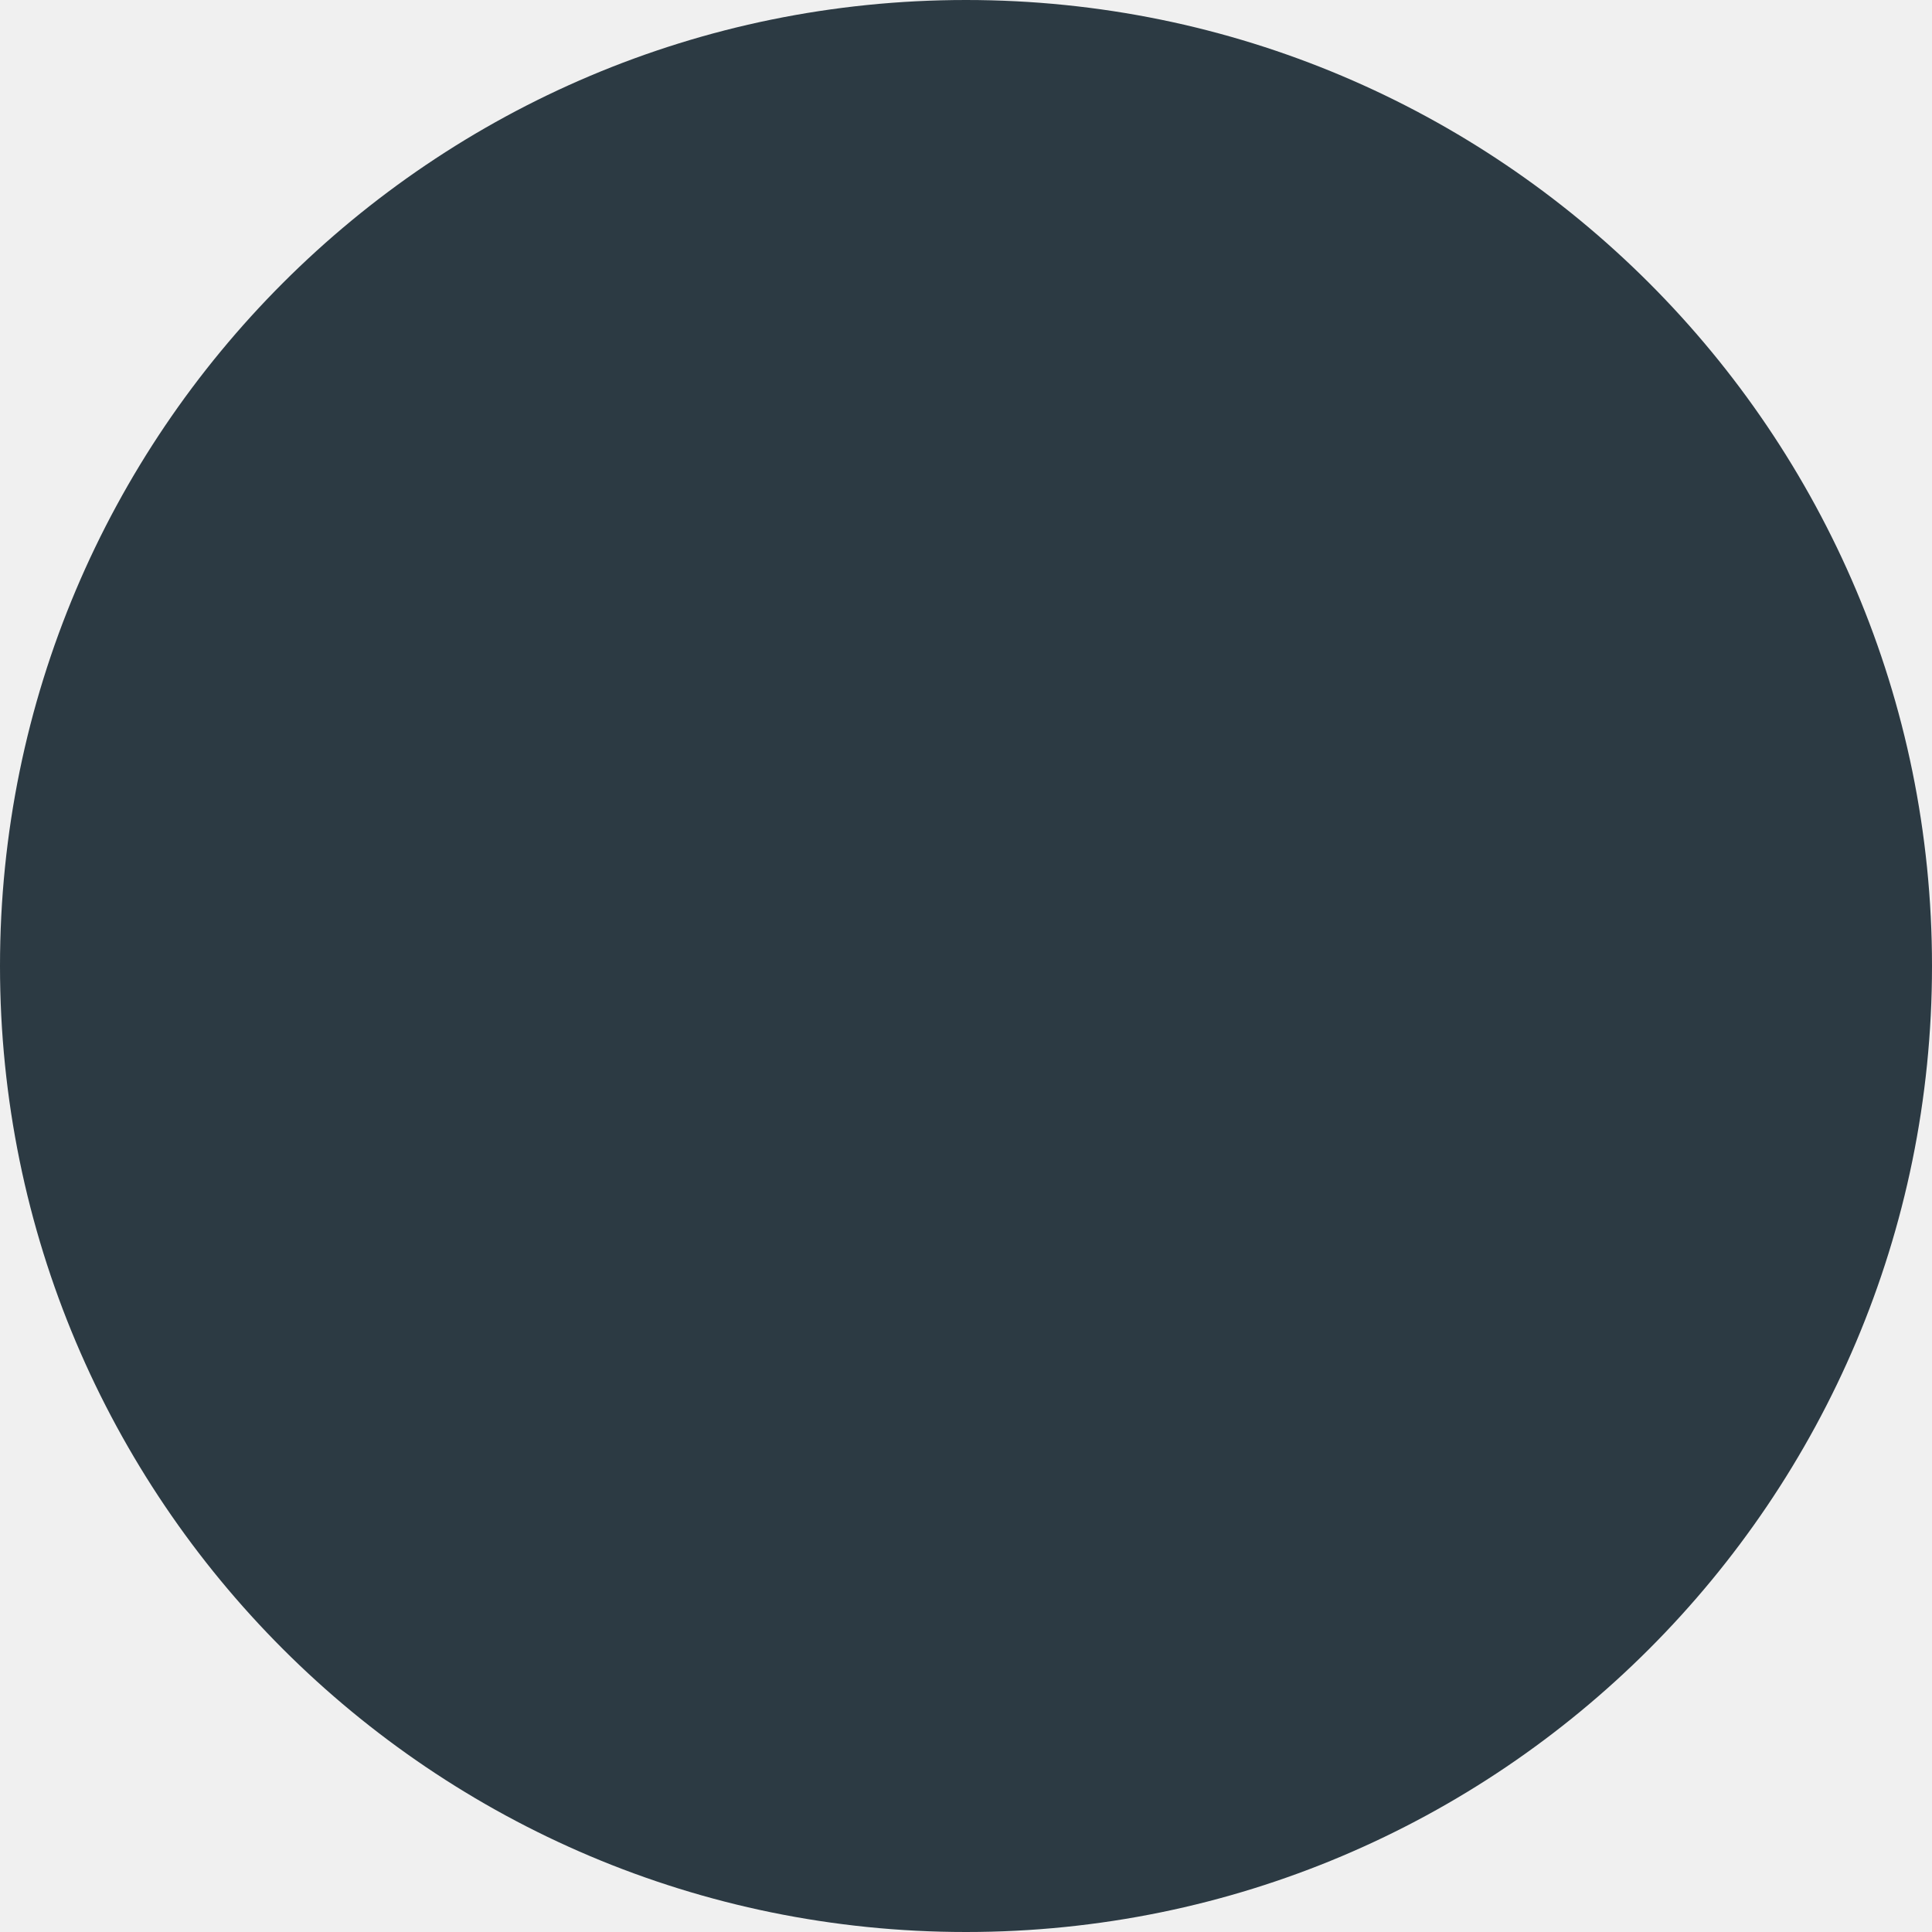
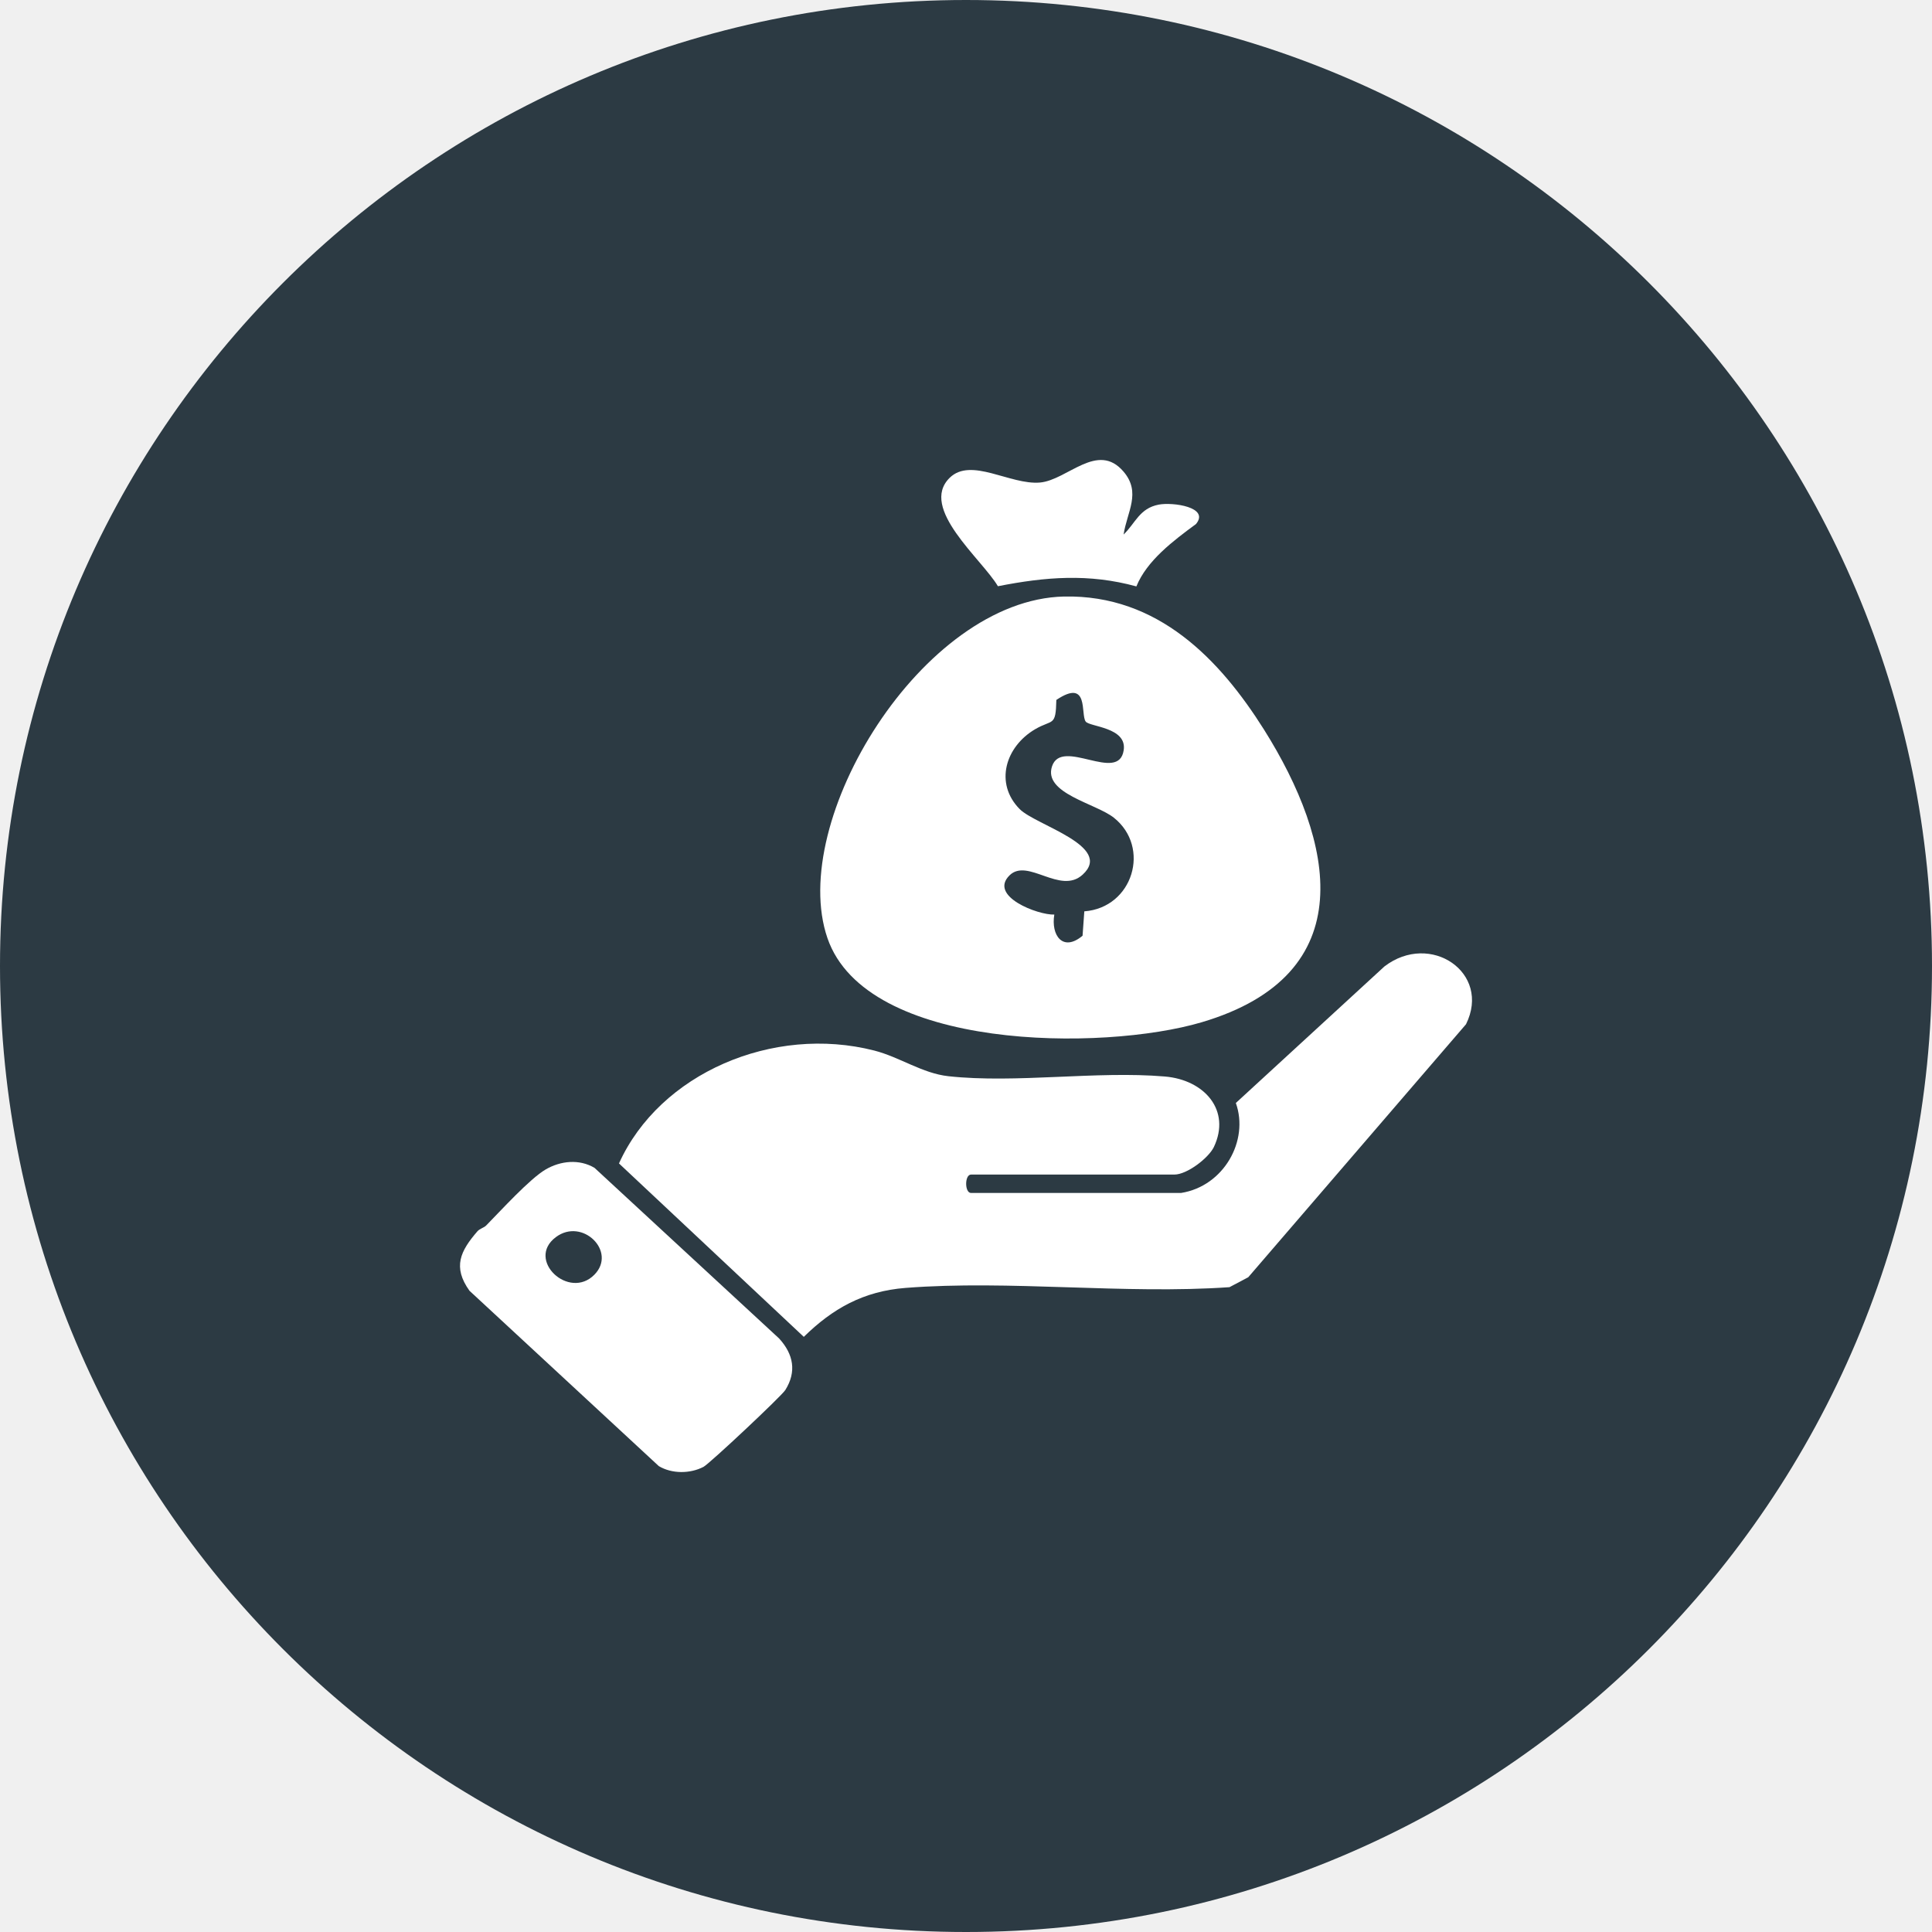
<svg xmlns="http://www.w3.org/2000/svg" width="21" height="21" viewBox="0 0 21 21" fill="none">
  <circle cx="10.5" cy="10.5" r="10.5" fill="#2C3A43" />
+   <g clip-path="url(#clip0_319_733)">
+     <path d="M12.837 12.967C13.302 12.894 13.579 12.398 13.433 11.989L15.048 10.505C15.547 10.122 16.212 10.573 15.935 11.133L13.568 13.883L13.364 13.991C12.221 14.071 10.973 13.911 9.843 13.999C9.383 14.035 9.049 14.225 8.737 14.531L6.728 12.646C7.171 11.666 8.403 11.138 9.503 11.419C9.782 11.491 10.025 11.667 10.309 11.698C11.043 11.778 11.917 11.638 12.66 11.701C13.094 11.737 13.383 12.071 13.194 12.468C13.135 12.589 12.902 12.767 12.765 12.767H10.555C10.484 12.767 10.484 12.967 10.555 12.967H12.837Z" fill="white" />
+     <path d="M11.565 6.484C12.587 6.462 13.26 7.17 13.739 7.93C14.501 9.142 14.825 10.591 13.06 11.112C11.991 11.428 9.417 11.425 8.994 10.197C8.556 8.924 10.028 6.518 11.565 6.484ZM11.786 9.906C12.316 9.866 12.511 9.209 12.107 8.888C11.91 8.732 11.338 8.624 11.435 8.33C11.54 8.012 12.159 8.518 12.214 8.155C12.253 7.904 11.843 7.901 11.801 7.843C11.743 7.766 11.842 7.367 11.482 7.608C11.476 7.903 11.442 7.815 11.252 7.926C10.928 8.116 10.807 8.515 11.084 8.795C11.258 8.97 12.107 9.197 11.768 9.507C11.525 9.73 11.171 9.322 10.974 9.514C10.741 9.742 11.284 9.948 11.46 9.941C11.422 10.164 11.551 10.352 11.767 10.171L11.786 9.906H11.786Z" fill="white" />
+     <path d="M5.284 13.321C5.438 13.165 5.758 12.812 5.932 12.711C6.094 12.617 6.296 12.596 6.462 12.694L8.469 14.549C8.626 14.721 8.66 14.911 8.536 15.109C8.493 15.177 7.714 15.908 7.647 15.944C7.501 16.02 7.303 16.021 7.161 15.936L5.103 14.03C4.918 13.771 5.004 13.598 5.19 13.383C5.215 13.355 5.26 13.345 5.284 13.321ZM6.461 13.855C6.708 13.604 6.33 13.231 6.042 13.447C5.712 13.694 6.186 14.136 6.461 13.855Z" fill="white" />
+     <path d="M12.213 5.81C12.341 5.688 12.385 5.525 12.595 5.485C12.747 5.456 13.152 5.512 13 5.696C12.753 5.878 12.466 6.093 12.352 6.374C11.834 6.232 11.366 6.27 10.847 6.372C10.671 6.075 9.988 5.524 10.322 5.194C10.555 4.965 10.979 5.273 11.304 5.245C11.603 5.218 11.93 4.794 12.213 5.127C12.407 5.355 12.25 5.564 12.213 5.81Z" fill="white" />
+   </g>
+   <defs>
+     <clipPath id="clip0_319_733">
+       <rect width="11" height="11" fill="white" transform="translate(5 5)" />
+     </clipPath>
+   </defs>
</svg>
